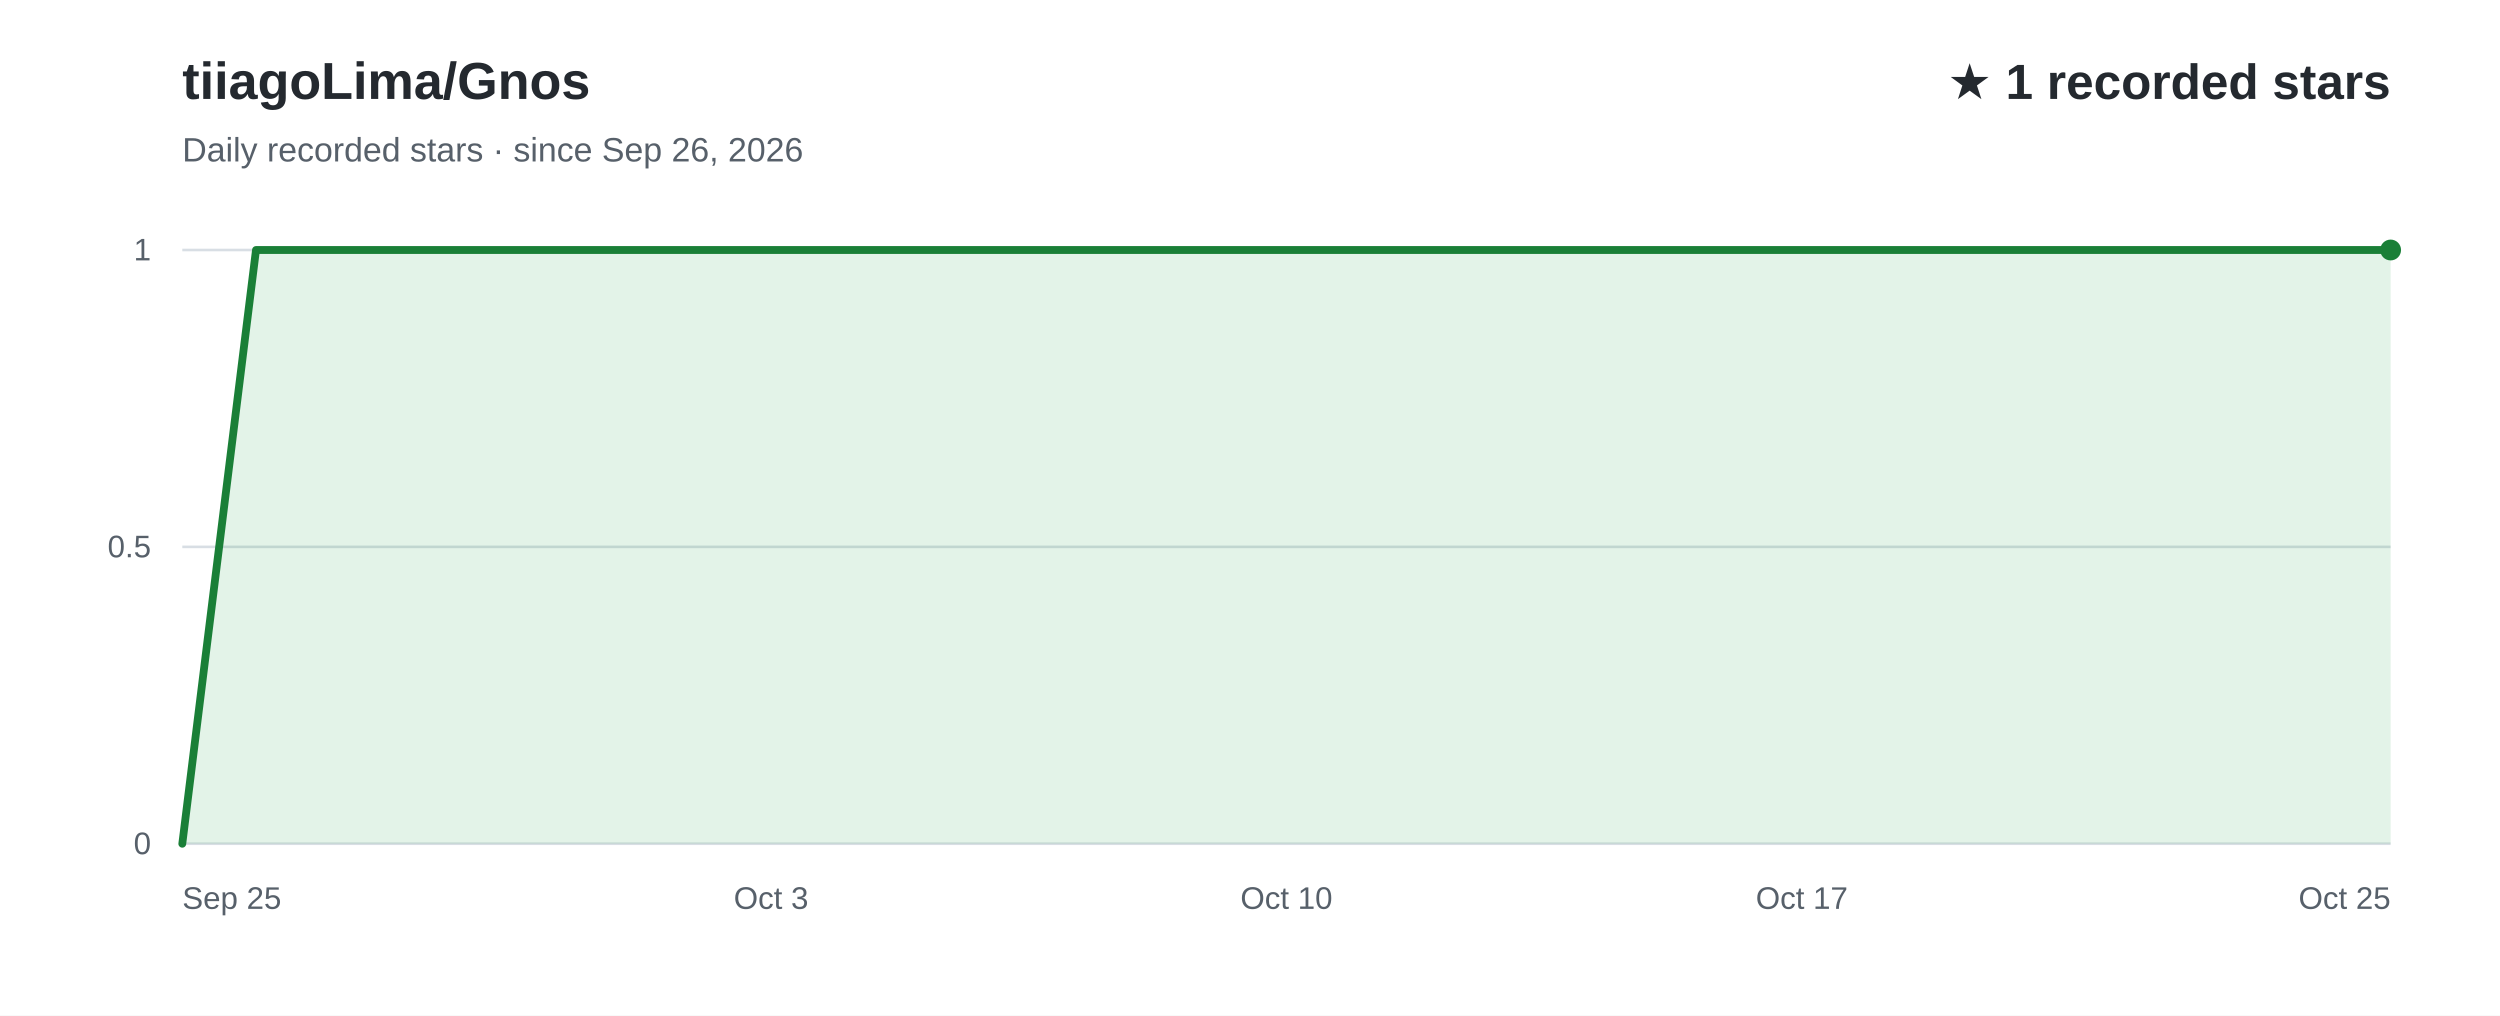
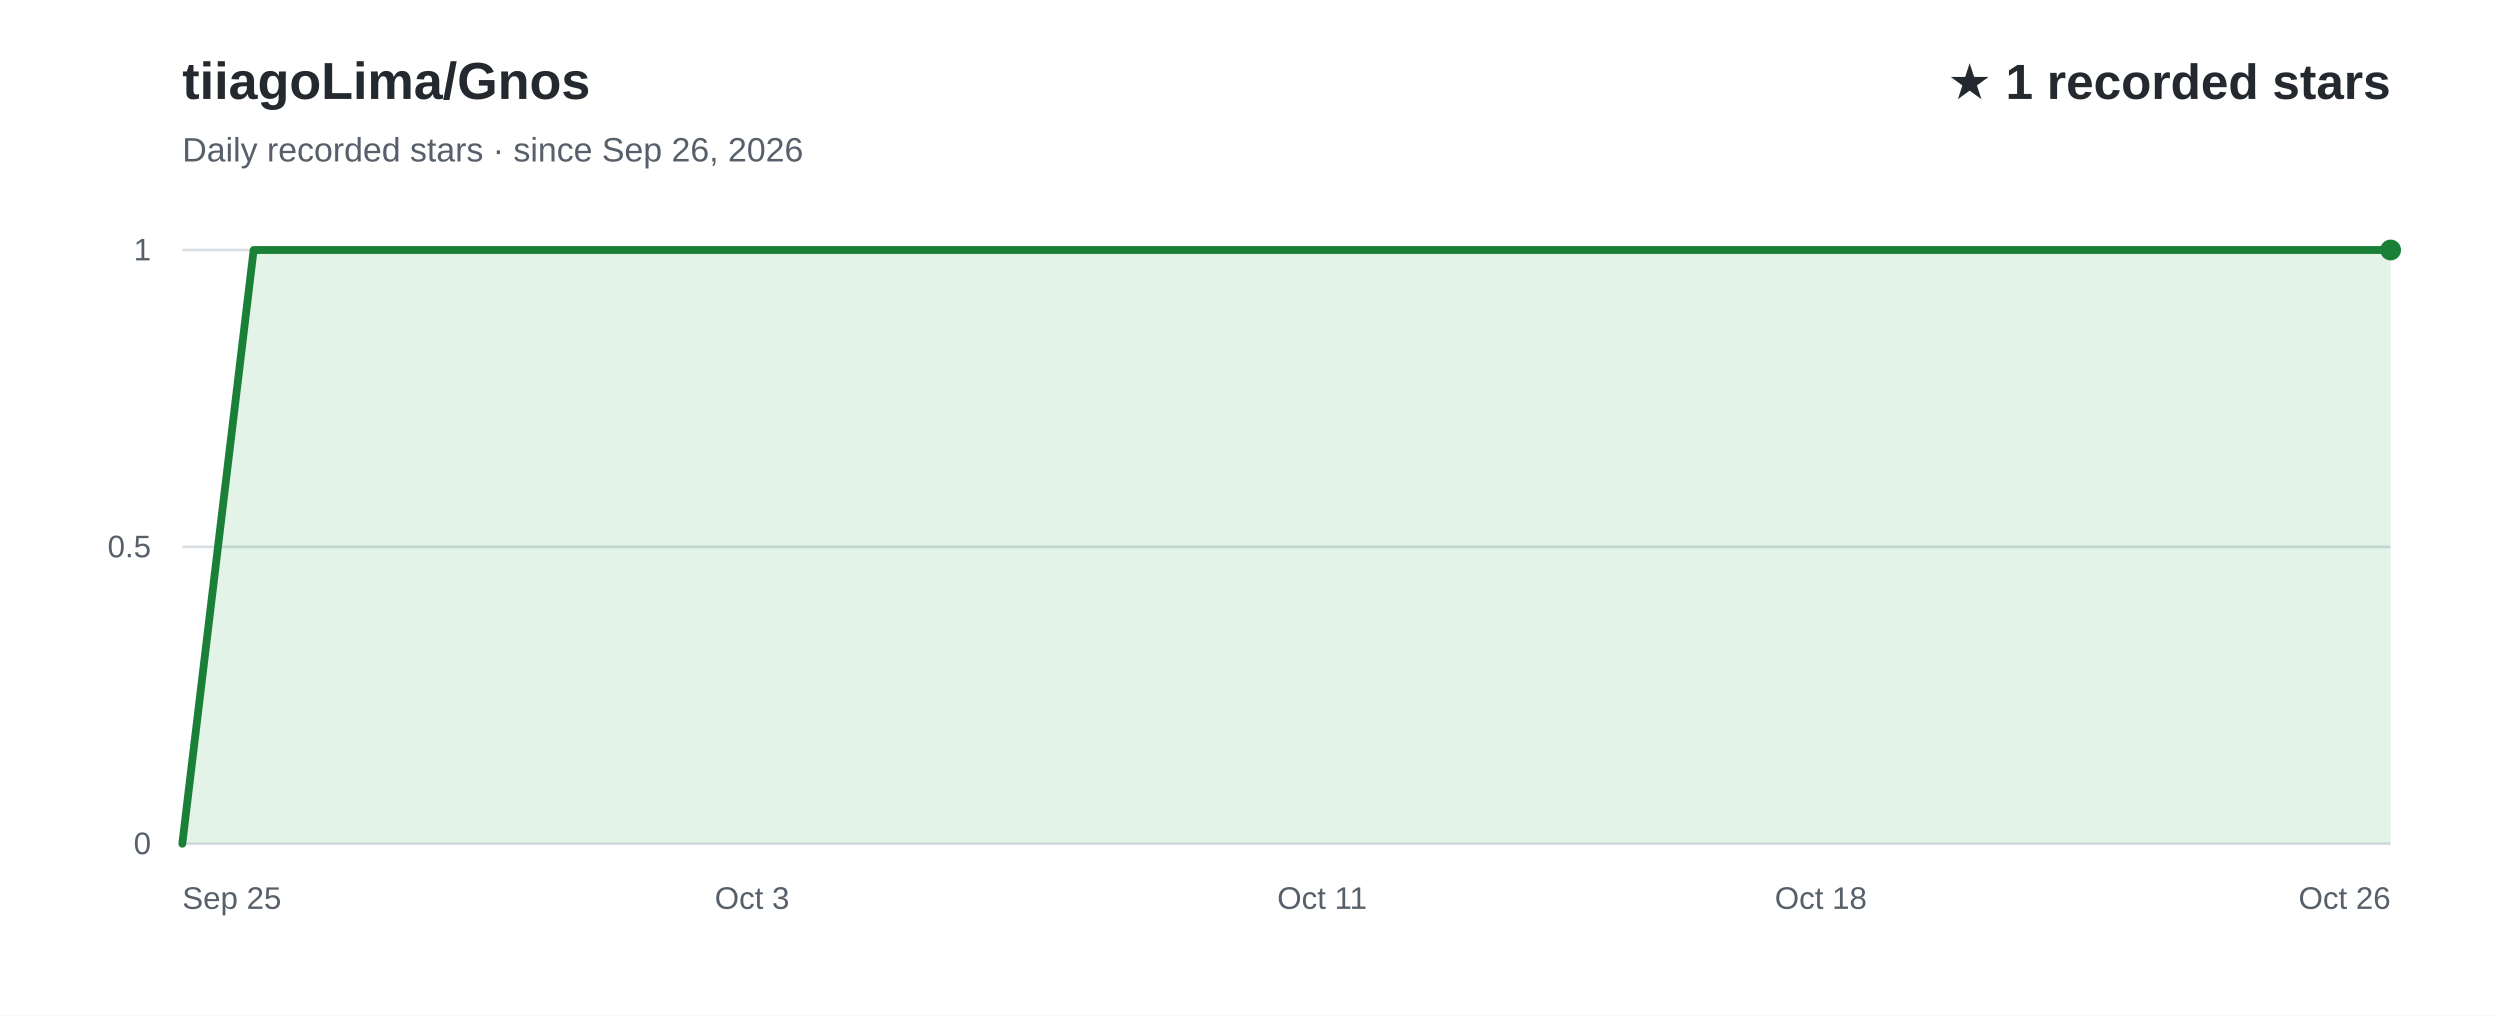
<svg xmlns="http://www.w3.org/2000/svg" width="960" height="390" viewBox="0 0 960 390" role="img" aria-labelledby="title desc" font-family="Arial, Helvetica, sans-serif">
  <rect width="960" height="390" fill="#ffffff" />
  <text x="70" y="38" fill="#24292f" font-size="20" font-weight="700">tiiagoLima/Gnos</text>
  <text x="70" y="62" fill="#57606a" font-size="13">Daily recorded stars · since Sep 26, 2026</text>
  <text x="918" y="38" text-anchor="end" fill="#24292f" font-size="19" font-weight="700">★ 1 recorded stars</text>
  <line x1="70" y1="324.0" x2="918" y2="324.0" stroke="#d8dee4" stroke-width="1" />
  <text x="58" y="328.0" text-anchor="end" fill="#57606a" font-size="12">0</text>
  <line x1="70" y1="210.0" x2="918" y2="210.0" stroke="#d8dee4" stroke-width="1" />
  <text x="58" y="214.0" text-anchor="end" fill="#57606a" font-size="12">0.5</text>
  <line x1="70" y1="96.0" x2="918" y2="96.0" stroke="#d8dee4" stroke-width="1" />
  <text x="58" y="100.0" text-anchor="end" fill="#57606a" font-size="12">1</text>
-   <path d="M70.0,324.0 L98.3,96.0 L126.5,96.0 L154.8,96.0 L183.1,96.0 L211.3,96.0 L239.6,96.0 L267.9,96.0 L296.1,96.0 L324.4,96.0 L352.7,96.0 L380.9,96.0 L409.2,96.0 L437.5,96.0 L465.7,96.0 L494.0,96.0 L522.3,96.0 L550.5,96.0 L578.8,96.0 L607.1,96.0 L635.3,96.0 L663.6,96.0 L691.9,96.0 L720.1,96.0 L748.4,96.0 L776.7,96.0 L804.9,96.0 L833.2,96.0 L861.5,96.0 L889.7,96.0 L918.0,96.0 L918.0,324 L70.0,324 Z" fill="#2da44e" fill-opacity="0.13" />
-   <path d="M70.0,324.0 L98.3,96.0 L126.5,96.0 L154.8,96.0 L183.1,96.0 L211.3,96.0 L239.6,96.0 L267.9,96.0 L296.1,96.0 L324.4,96.0 L352.7,96.0 L380.9,96.0 L409.2,96.0 L437.5,96.0 L465.7,96.0 L494.0,96.0 L522.3,96.0 L550.5,96.0 L578.8,96.0 L607.1,96.0 L635.3,96.0 L663.6,96.0 L691.9,96.0 L720.1,96.0 L748.4,96.0 L776.7,96.0 L804.9,96.0 L833.2,96.0 L861.5,96.0 L889.7,96.0 L918.0,96.0" fill="none" stroke="#1a7f37" stroke-width="3" stroke-linecap="round" stroke-linejoin="round" />
+   <path d="M70.0,324.0 L97.4,96.0 L124.7,96.0 L152.1,96.0 L179.4,96.0 L206.8,96.0 L234.1,96.0 L261.5,96.0 L288.8,96.0 L316.2,96.0 L343.5,96.0 L370.9,96.0 L398.3,96.0 L425.6,96.0 L453.0,96.0 L480.3,96.0 L507.7,96.0 L535.0,96.0 L562.4,96.0 L589.7,96.0 L617.1,96.0 L644.5,96.0 L671.8,96.0 L699.2,96.0 L726.5,96.0 L753.9,96.0 L781.2,96.0 L808.6,96.0 L835.9,96.0 L863.3,96.0 L890.6,96.0 L918.0,96.0 L918.0,324 L70.0,324 Z" fill="#2da44e" fill-opacity="0.13" />
+   <path d="M70.0,324.0 L97.4,96.0 L124.7,96.0 L152.1,96.0 L179.4,96.0 L206.8,96.0 L234.1,96.0 L261.5,96.0 L288.8,96.0 L316.2,96.0 L343.5,96.0 L370.9,96.0 L398.3,96.0 L425.6,96.0 L453.0,96.0 L480.3,96.0 L507.7,96.0 L535.0,96.0 L562.4,96.0 L589.7,96.0 L617.1,96.0 L644.5,96.0 L671.8,96.0 L699.2,96.0 L726.5,96.0 L753.9,96.0 L781.2,96.0 L808.6,96.0 L835.9,96.0 L863.3,96.0 L890.6,96.0 L918.0,96.0" fill="none" stroke="#1a7f37" stroke-width="3" stroke-linecap="round" stroke-linejoin="round" />
  <text x="70.0" y="349" text-anchor="start" fill="#57606a" font-size="12">Sep 25</text>
-   <text x="296.1" y="349" text-anchor="middle" fill="#57606a" font-size="12">Oct 3</text>
-   <text x="494.0" y="349" text-anchor="middle" fill="#57606a" font-size="12">Oct 10</text>
-   <text x="691.9" y="349" text-anchor="middle" fill="#57606a" font-size="12">Oct 17</text>
-   <text x="918.0" y="349" text-anchor="end" fill="#57606a" font-size="12">Oct 25</text>
+   <text x="288.8" y="349" text-anchor="middle" fill="#57606a" font-size="12">Oct 3</text>
+   <text x="507.7" y="349" text-anchor="middle" fill="#57606a" font-size="12">Oct 11</text>
+   <text x="699.2" y="349" text-anchor="middle" fill="#57606a" font-size="12">Oct 18</text>
+   <text x="918.0" y="349" text-anchor="end" fill="#57606a" font-size="12">Oct 26</text>
  <circle cx="918.0" cy="96.0" r="4" fill="#1a7f37" />
</svg>
